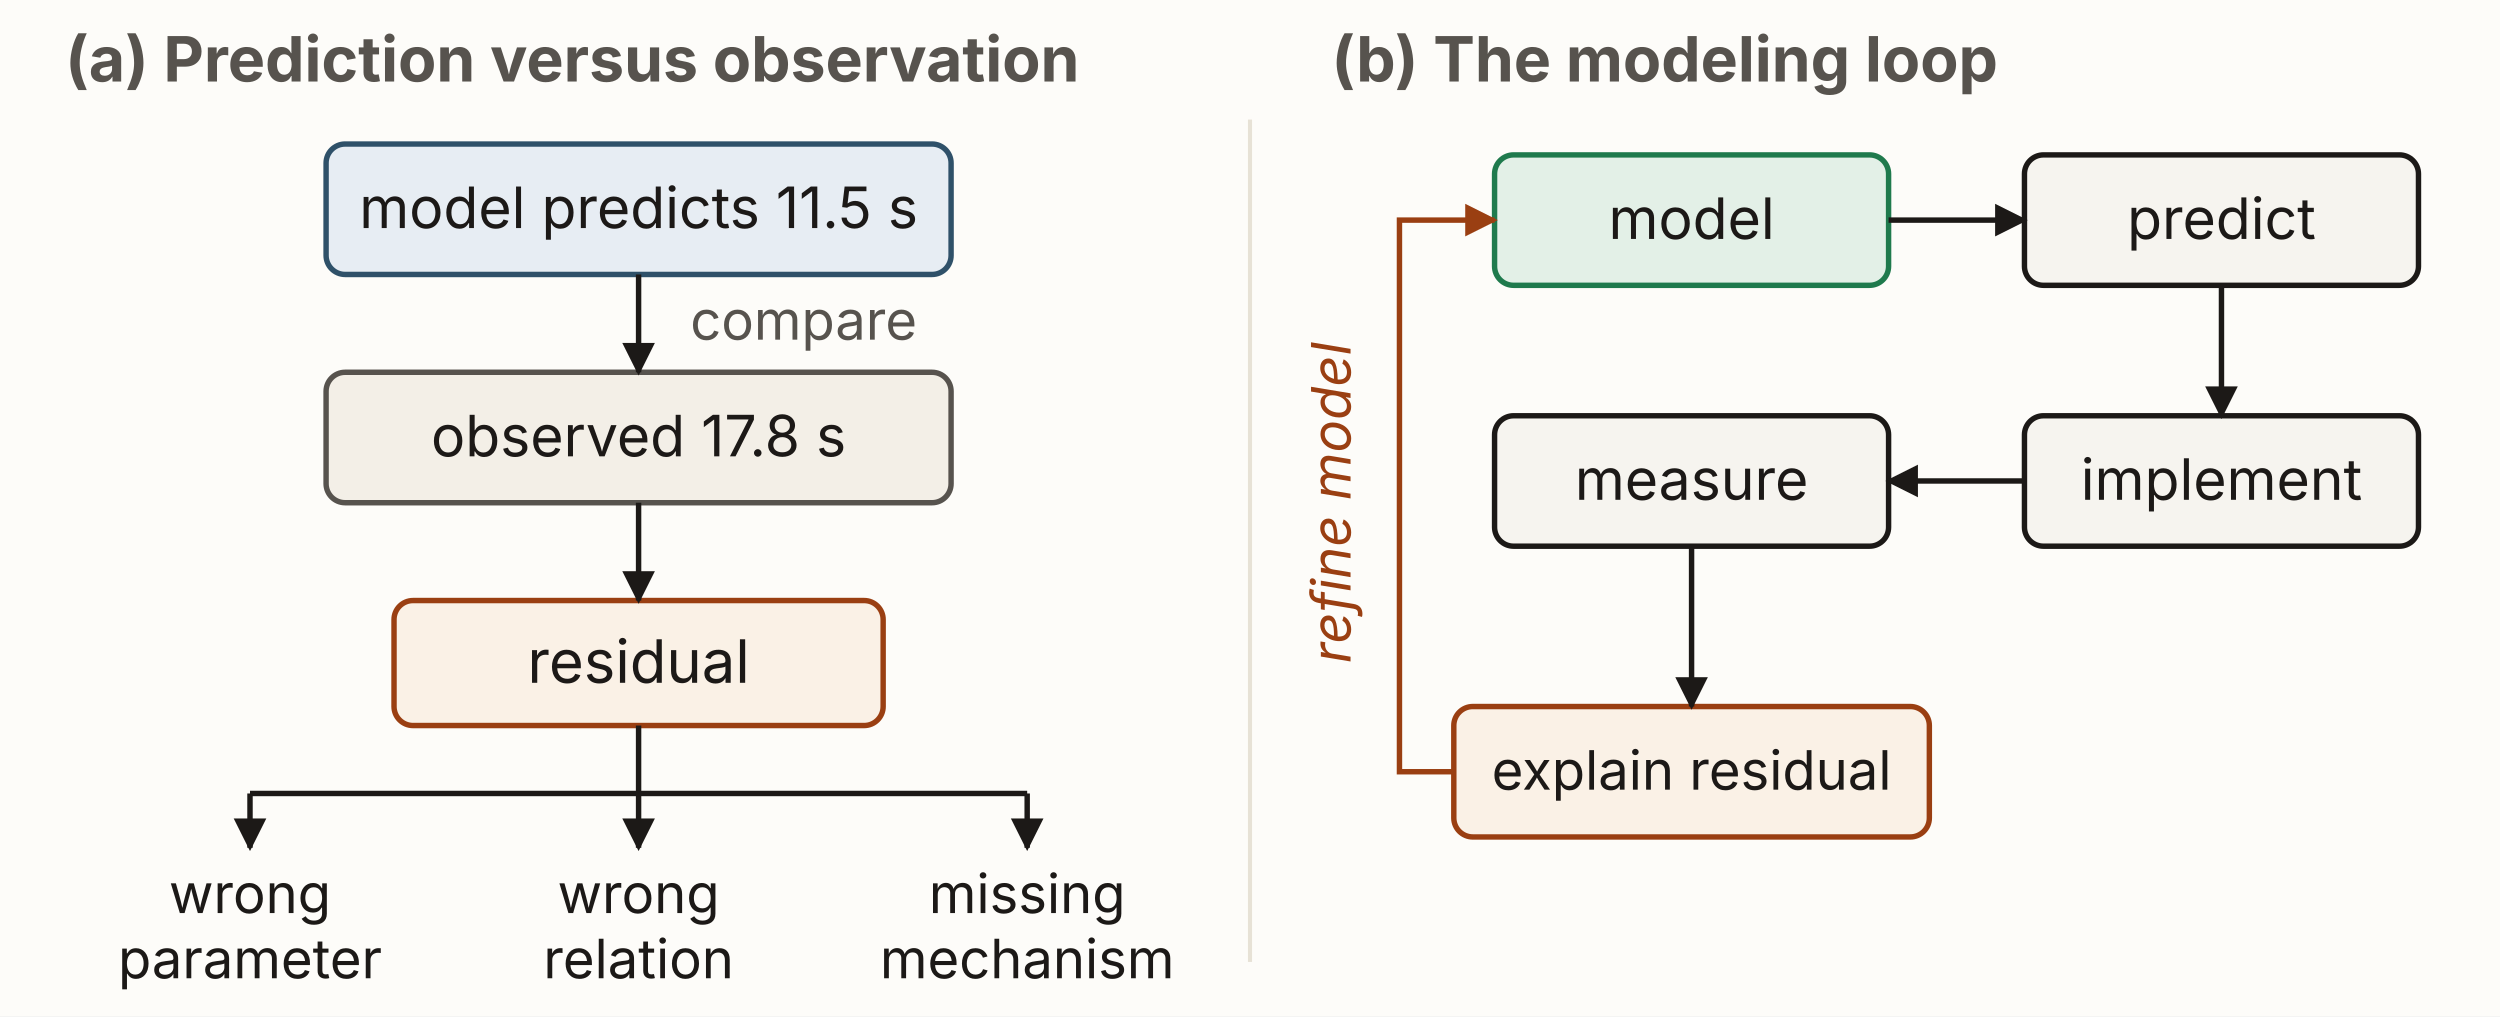
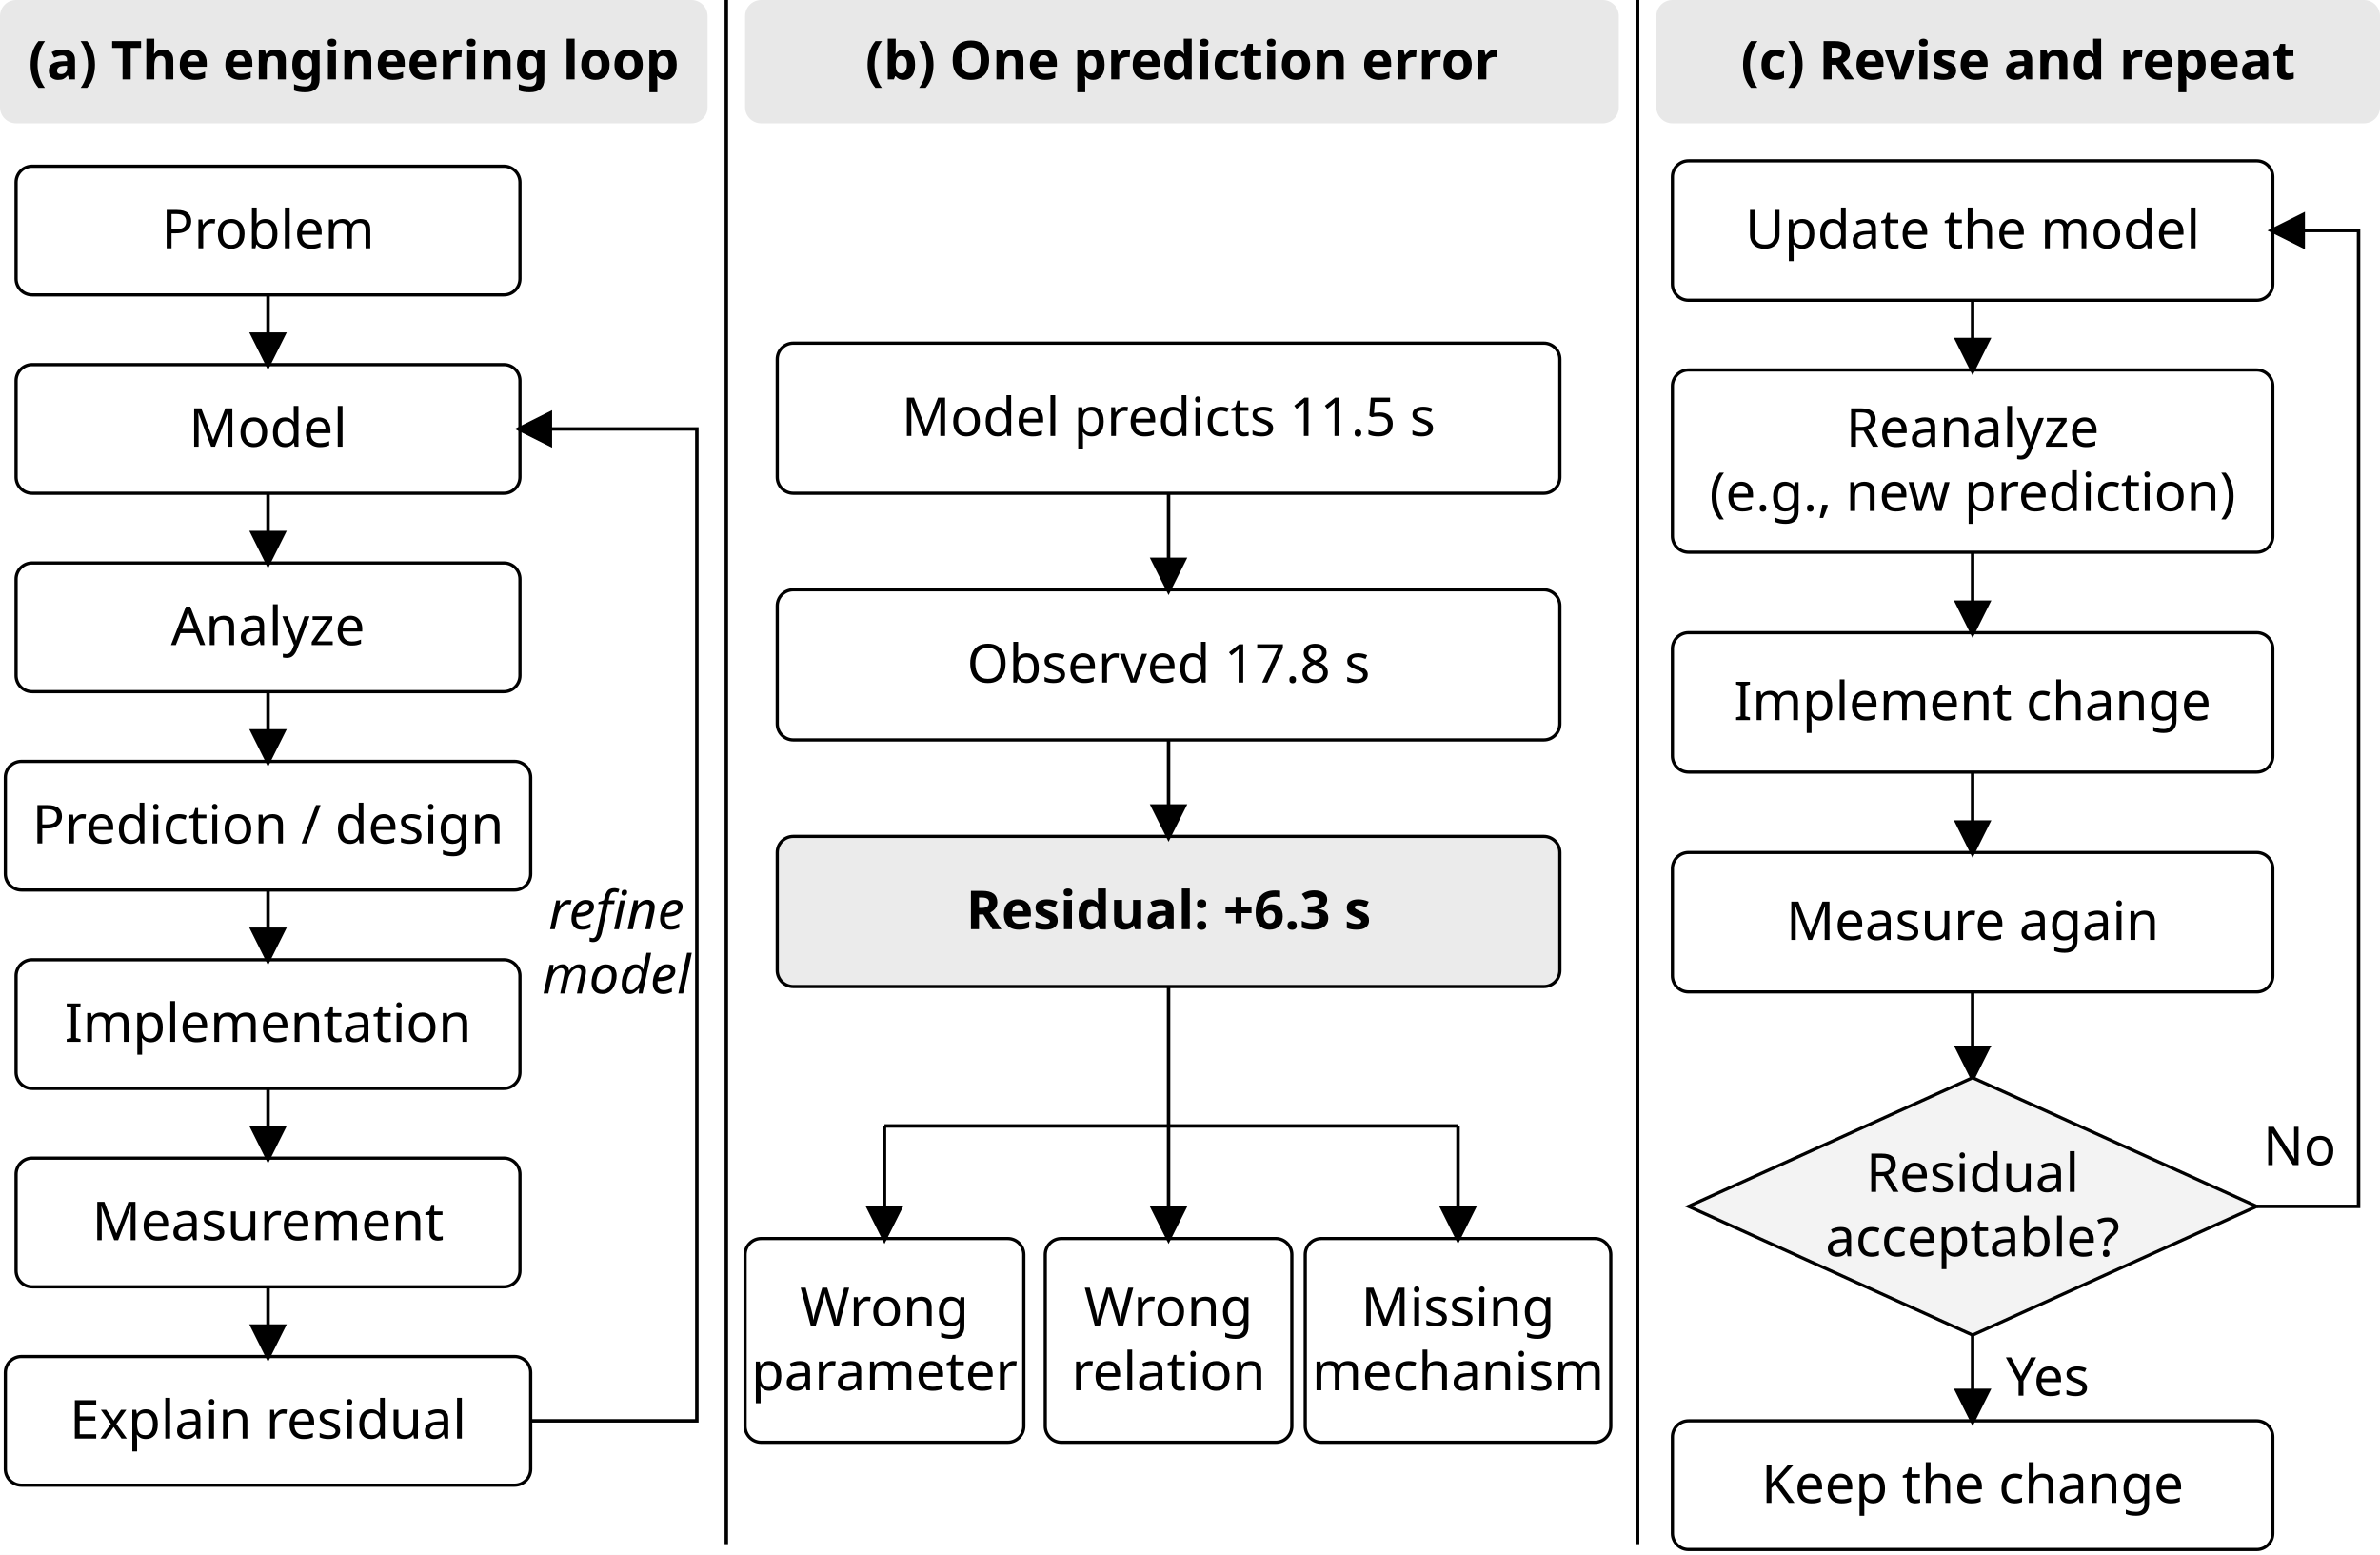
- <svg xmlns="http://www.w3.org/2000/svg" viewBox="0 0 920 374" width="920" height="374" role="group" aria-labelledby="prTitle prDesc" font-family="'Source Sans 3', -apple-system, 'Segoe UI', sans-serif">
+ <svg xmlns="http://www.w3.org/2000/svg" width="888" height="580" viewBox="0 0 444 290" role="img" aria-labelledby="title desc">
  <defs>
-     <marker id="arrow-ink" viewBox="0 0 10 10" refX="9" refY="5" markerWidth="6" markerHeight="6" orient="auto-start-reverse">
-       <path d="M0,0 L10,5 L0,10 z" fill="#1c1917" />
-     </marker>
-     <marker id="arrow-muted" viewBox="0 0 10 10" refX="9" refY="5" markerWidth="6" markerHeight="6" orient="auto-start-reverse">
-       <path d="M0,0 L10,5 L0,10 z" fill="#57534e" />
-     </marker>
-     <marker id="arrow-green" viewBox="0 0 10 10" refX="9" refY="5" markerWidth="6" markerHeight="6" orient="auto-start-reverse">
-       <path d="M0,0 L10,5 L0,10 z" fill="#1f7a4d" />
-     </marker>
-     <marker id="arrow-blue" viewBox="0 0 10 10" refX="9" refY="5" markerWidth="6" markerHeight="6" orient="auto-start-reverse">
-       <path d="M0,0 L10,5 L0,10 z" fill="#2f5169" />
-     </marker>
-     <marker id="arrow-rust" viewBox="0 0 10 10" refX="9" refY="5" markerWidth="6" markerHeight="6" orient="auto-start-reverse">
-       <path d="M0,0 L10,5 L0,10 z" fill="#9a3f12" />
+     <marker id="arrow" markerWidth="7" markerHeight="7" refX="6" refY="3.5" orient="auto" markerUnits="userSpaceOnUse">
+       <path d="M0,0 L7,3.5 L0,7 Z" fill="black" />
    </marker>
  </defs>
-   <rect x="0" y="0" width="920" height="374" rx="0" fill="#fdfcf9" stroke="#fdfcf9" stroke-width="0" />
-   <line x1="460" y1="44" x2="460" y2="354" stroke="#e7e2d6" stroke-width="1.5" />
-   <text x="24" y="30" font-size="23" text-anchor="start" fill="#57534e" font-weight="700">(a) Prediction versus observation</text>
-   <text x="490" y="30" font-size="23" text-anchor="start" fill="#57534e" font-weight="700">(b) The modeling loop</text>
-   <rect x="120" y="53" width="230" height="48" rx="7" fill="#e7edf3" stroke="#2f5169" stroke-width="2" />
-   <text x="235.0" y="83.93" font-size="21" text-anchor="middle" fill="#1c1917">model predicts 11.5 s</text>
-   <rect x="120" y="137" width="230" height="48" rx="7" fill="#f3efe7" stroke="#57534e" stroke-width="2" />
-   <text x="235.0" y="167.93" font-size="21" text-anchor="middle" fill="#1c1917">observed 17.8 s</text>
-   <rect x="145" y="221" width="180" height="46" rx="7" fill="#faf1e6" stroke="#9a3f12" stroke-width="2" />
-   <text x="235.0" y="251.26" font-size="22" text-anchor="middle" fill="#1c1917">residual</text>
-   <line x1="235" y1="101" x2="235" y2="137" stroke="#1c1917" stroke-width="2" marker-end="url(#arrow-ink)" />
-   <text x="254" y="125" font-size="20" text-anchor="start" fill="#57534e">compare</text>
-   <line x1="235" y1="185" x2="235" y2="221" stroke="#1c1917" stroke-width="2" marker-end="url(#arrow-ink)" />
-   <line x1="235" y1="267" x2="235" y2="292" stroke="#1c1917" stroke-width="2" />
-   <line x1="92" y1="292" x2="378" y2="292" stroke="#1c1917" stroke-width="2" />
-   <line x1="92" y1="292" x2="92" y2="312" stroke="#1c1917" stroke-width="2" marker-end="url(#arrow-ink)" />
-   <text x="92" y="336" font-size="20" text-anchor="middle" fill="#1c1917">wrong</text>
-   <text x="92" y="360" font-size="20" text-anchor="middle" fill="#1c1917">parameter</text>
-   <line x1="235" y1="292" x2="235" y2="312" stroke="#1c1917" stroke-width="2" marker-end="url(#arrow-ink)" />
-   <text x="235" y="336" font-size="20" text-anchor="middle" fill="#1c1917">wrong</text>
-   <text x="235" y="360" font-size="20" text-anchor="middle" fill="#1c1917">relation</text>
-   <line x1="378" y1="292" x2="378" y2="312" stroke="#1c1917" stroke-width="2" marker-end="url(#arrow-ink)" />
-   <text x="378" y="336" font-size="20" text-anchor="middle" fill="#1c1917">missing</text>
-   <text x="378" y="360" font-size="20" text-anchor="middle" fill="#1c1917">mechanism</text>
-   <rect x="550" y="57" width="145" height="48" rx="7" fill="#e3f0e7" stroke="#1f7a4d" stroke-width="2" />
-   <text x="622.5" y="87.93" font-size="21" text-anchor="middle" fill="#1c1917">model</text>
-   <rect x="745" y="57" width="145" height="48" rx="7" fill="#f6f4ef" stroke="#1c1917" stroke-width="2" />
-   <text x="817.5" y="87.93" font-size="21" text-anchor="middle" fill="#1c1917">predict</text>
-   <rect x="745" y="153" width="145" height="48" rx="7" fill="#f6f4ef" stroke="#1c1917" stroke-width="2" />
-   <text x="817.5" y="183.93" font-size="21" text-anchor="middle" fill="#1c1917">implement</text>
-   <rect x="550" y="153" width="145" height="48" rx="7" fill="#f6f4ef" stroke="#1c1917" stroke-width="2" />
-   <text x="622.5" y="183.93" font-size="21" text-anchor="middle" fill="#1c1917">measure</text>
-   <rect x="535" y="260" width="175" height="48" rx="7" fill="#faf1e6" stroke="#9a3f12" stroke-width="2" />
-   <text x="622.5" y="290.6" font-size="20" text-anchor="middle" fill="#1c1917">explain residual</text>
-   <line x1="695" y1="81" x2="745" y2="81" stroke="#1c1917" stroke-width="2" marker-end="url(#arrow-ink)" />
-   <line x1="817.5" y1="105" x2="817.5" y2="153" stroke="#1c1917" stroke-width="2" marker-end="url(#arrow-ink)" />
-   <line x1="745" y1="177" x2="695" y2="177" stroke="#1c1917" stroke-width="2" marker-end="url(#arrow-ink)" />
-   <line x1="622.5" y1="201" x2="622.5" y2="260" stroke="#1c1917" stroke-width="2" marker-end="url(#arrow-ink)" />
-   <polyline points="535,284 515,284 515,81 550,81" fill="none" stroke="#9a3f12" stroke-width="2" marker-end="url(#arrow-rust)" />
-   <text x="497" y="185" font-size="20" text-anchor="middle" fill="#9a3f12" font-style="italic" transform="rotate(-90 497 185)">refine model</text>
+   <rect width="444" height="290" fill="white" />
+   <rect x="0" y="0" width="132" height="23" rx="3" fill="#e8e8e8" />
+   <text x="66.0" y="14.8" text-anchor="middle" font-family="&quot;Source Sans 3&quot;, sans-serif" font-size="10" font-weight="700" font-style="normal">(a) The engineering loop</text>
+   <rect x="139" y="0" width="163" height="23" rx="3" fill="#e8e8e8" />
+   <text x="220.5" y="14.8" text-anchor="middle" font-family="&quot;Source Sans 3&quot;, sans-serif" font-size="10" font-weight="700" font-style="normal">(b) One prediction error</text>
+   <rect x="309" y="0" width="135" height="23" rx="3" fill="#e8e8e8" />
+   <text x="376.5" y="14.8" text-anchor="middle" font-family="&quot;Source Sans 3&quot;, sans-serif" font-size="10" font-weight="700" font-style="normal">(c) Revise and repeat</text>
+   <path d="M135.5,0 L135.5,288" fill="none" stroke="black" stroke-width=".65" />
+   <path d="M305.5,0 L305.5,288" fill="none" stroke="black" stroke-width=".65" />
+   <rect x="3.0" y="31.0" width="94" height="24" rx="3" fill="rgb(255,255,255)" stroke="black" stroke-width=".6" />
+   <text x="50" y="46.3" text-anchor="middle" font-family="&quot;Source Sans 3&quot;, sans-serif" font-size="10" font-weight="400" font-style="normal">Problem</text>
+   <rect x="3.0" y="68.0" width="94" height="24" rx="3" fill="rgb(255,255,255)" stroke="black" stroke-width=".6" />
+   <text x="50" y="83.3" text-anchor="middle" font-family="&quot;Source Sans 3&quot;, sans-serif" font-size="10" font-weight="400" font-style="normal">Model</text>
+   <rect x="3.0" y="105.0" width="94" height="24" rx="3" fill="rgb(255,255,255)" stroke="black" stroke-width=".6" />
+   <text x="50" y="120.3" text-anchor="middle" font-family="&quot;Source Sans 3&quot;, sans-serif" font-size="10" font-weight="400" font-style="normal">Analyze</text>
+   <rect x="1.0" y="142.0" width="98" height="24" rx="3" fill="rgb(255,255,255)" stroke="black" stroke-width=".6" />
+   <text x="50" y="157.3" text-anchor="middle" font-family="&quot;Source Sans 3&quot;, sans-serif" font-size="10" font-weight="400" font-style="normal">Prediction / design</text>
+   <rect x="3.0" y="179.0" width="94" height="24" rx="3" fill="rgb(255,255,255)" stroke="black" stroke-width=".6" />
+   <text x="50" y="194.3" text-anchor="middle" font-family="&quot;Source Sans 3&quot;, sans-serif" font-size="10" font-weight="400" font-style="normal">Implementation</text>
+   <rect x="3.0" y="216.0" width="94" height="24" rx="3" fill="rgb(255,255,255)" stroke="black" stroke-width=".6" />
+   <text x="50" y="231.3" text-anchor="middle" font-family="&quot;Source Sans 3&quot;, sans-serif" font-size="10" font-weight="400" font-style="normal">Measurement</text>
+   <rect x="1.0" y="253.0" width="98" height="24" rx="3" fill="rgb(255,255,255)" stroke="black" stroke-width=".6" />
+   <text x="50" y="268.3" text-anchor="middle" font-family="&quot;Source Sans 3&quot;, sans-serif" font-size="10" font-weight="400" font-style="normal">Explain residual</text>
+   <path d="M50,55 L50,68" fill="none" stroke="black" stroke-width=".65" marker-end="url(#arrow)" />
+   <path d="M50,92 L50,105" fill="none" stroke="black" stroke-width=".65" marker-end="url(#arrow)" />
+   <path d="M50,129 L50,142" fill="none" stroke="black" stroke-width=".65" marker-end="url(#arrow)" />
+   <path d="M50,166 L50,179" fill="none" stroke="black" stroke-width=".65" marker-end="url(#arrow)" />
+   <path d="M50,203 L50,216" fill="none" stroke="black" stroke-width=".65" marker-end="url(#arrow)" />
+   <path d="M50,240 L50,253" fill="none" stroke="black" stroke-width=".65" marker-end="url(#arrow)" />
+   <path d="M99,265 L130,265 L130,80 L97,80" fill="none" stroke="black" stroke-width=".65" marker-end="url(#arrow)" />
+   <text x="115" y="173.3" text-anchor="middle" font-family="&quot;Source Sans 3&quot;, sans-serif" font-size="10" font-weight="400" font-style="italic">refine</text>
+   <text x="115" y="185.3" text-anchor="middle" font-family="&quot;Source Sans 3&quot;, sans-serif" font-size="10" font-weight="400" font-style="italic">model</text>
+   <rect x="145.0" y="64.0" width="146" height="28" rx="3" fill="rgb(255,255,255)" stroke="black" stroke-width=".6" />
+   <text x="218" y="81.3" text-anchor="middle" font-family="&quot;Source Sans 3&quot;, sans-serif" font-size="10" font-weight="400" font-style="normal">Model predicts 11.5 s</text>
+   <rect x="145.0" y="110.0" width="146" height="28" rx="3" fill="rgb(255,255,255)" stroke="black" stroke-width=".6" />
+   <text x="218" y="127.3" text-anchor="middle" font-family="&quot;Source Sans 3&quot;, sans-serif" font-size="10" font-weight="400" font-style="normal">Observed 17.8 s</text>
+   <rect x="145.0" y="156.0" width="146" height="28" rx="3" fill="rgb(235,235,235)" stroke="black" stroke-width=".6" />
+   <text x="218" y="173.3" text-anchor="middle" font-family="&quot;Source Sans 3&quot;, sans-serif" font-size="10" font-weight="700" font-style="normal">Residual: +6.3 s</text>
+   <path d="M218,92 L218,110" fill="none" stroke="black" stroke-width=".65" marker-end="url(#arrow)" />
+   <path d="M218,138 L218,156" fill="none" stroke="black" stroke-width=".65" marker-end="url(#arrow)" />
+   <path d="M218,184 L218,210" fill="none" stroke="black" stroke-width=".65" />
+   <path d="M165,210 L272,210" fill="none" stroke="black" stroke-width=".65" />
+   <rect x="139.0" y="231.0" width="52" height="38" rx="3" fill="rgb(255,255,255)" stroke="black" stroke-width=".6" />
+   <text x="165" y="247.3" text-anchor="middle" font-family="&quot;Source Sans 3&quot;, sans-serif" font-size="10" font-weight="400" font-style="normal">Wrong</text>
+   <text x="165" y="259.3" text-anchor="middle" font-family="&quot;Source Sans 3&quot;, sans-serif" font-size="10" font-weight="400" font-style="normal">parameter</text>
+   <path d="M165,210 L165,231" fill="none" stroke="black" stroke-width=".65" marker-end="url(#arrow)" />
+   <rect x="195.0" y="231.0" width="46" height="38" rx="3" fill="rgb(255,255,255)" stroke="black" stroke-width=".6" />
+   <text x="218" y="247.3" text-anchor="middle" font-family="&quot;Source Sans 3&quot;, sans-serif" font-size="10" font-weight="400" font-style="normal">Wrong</text>
+   <text x="218" y="259.3" text-anchor="middle" font-family="&quot;Source Sans 3&quot;, sans-serif" font-size="10" font-weight="400" font-style="normal">relation</text>
+   <path d="M218,210 L218,231" fill="none" stroke="black" stroke-width=".65" marker-end="url(#arrow)" />
+   <rect x="243.5" y="231.0" width="57" height="38" rx="3" fill="rgb(255,255,255)" stroke="black" stroke-width=".6" />
+   <text x="272" y="247.3" text-anchor="middle" font-family="&quot;Source Sans 3&quot;, sans-serif" font-size="10" font-weight="400" font-style="normal">Missing</text>
+   <text x="272" y="259.3" text-anchor="middle" font-family="&quot;Source Sans 3&quot;, sans-serif" font-size="10" font-weight="400" font-style="normal">mechanism</text>
+   <path d="M272,210 L272,231" fill="none" stroke="black" stroke-width=".65" marker-end="url(#arrow)" />
+   <rect x="312.0" y="30.0" width="112" height="26" rx="3" fill="rgb(255,255,255)" stroke="black" stroke-width=".6" />
+   <text x="368" y="46.3" text-anchor="middle" font-family="&quot;Source Sans 3&quot;, sans-serif" font-size="10" font-weight="400" font-style="normal">Update the model</text>
+   <rect x="312.0" y="69.0" width="112" height="34" rx="3" fill="rgb(255,255,255)" stroke="black" stroke-width=".6" />
+   <text x="368" y="83.3" text-anchor="middle" font-family="&quot;Source Sans 3&quot;, sans-serif" font-size="10" font-weight="400" font-style="normal">Reanalyze</text>
+   <text x="368" y="95.3" text-anchor="middle" font-family="&quot;Source Sans 3&quot;, sans-serif" font-size="10" font-weight="400" font-style="normal">(e.g., new prediction)</text>
+   <rect x="312.0" y="118.0" width="112" height="26" rx="3" fill="rgb(255,255,255)" stroke="black" stroke-width=".6" />
+   <text x="368" y="134.3" text-anchor="middle" font-family="&quot;Source Sans 3&quot;, sans-serif" font-size="10" font-weight="400" font-style="normal">Implement change</text>
+   <rect x="312.0" y="159.0" width="112" height="26" rx="3" fill="rgb(255,255,255)" stroke="black" stroke-width=".6" />
+   <text x="368" y="175.3" text-anchor="middle" font-family="&quot;Source Sans 3&quot;, sans-serif" font-size="10" font-weight="400" font-style="normal">Measure again</text>
+   <path d="M368,56 L368,69" fill="none" stroke="black" stroke-width=".65" marker-end="url(#arrow)" />
+   <path d="M368,103 L368,118" fill="none" stroke="black" stroke-width=".65" marker-end="url(#arrow)" />
+   <path d="M368,144 L368,159" fill="none" stroke="black" stroke-width=".65" marker-end="url(#arrow)" />
+   <path d="M368,185 L368,201" fill="none" stroke="black" stroke-width=".65" marker-end="url(#arrow)" />
+   <polygon points="368,201 421,225 368,249 315,225" fill="#f3f3f3" stroke="black" stroke-width=".6" />
+   <text x="368" y="222.3" text-anchor="middle" font-family="&quot;Source Sans 3&quot;, sans-serif" font-size="10" font-weight="400" font-style="normal">Residual</text>
+   <text x="368" y="234.3" text-anchor="middle" font-family="&quot;Source Sans 3&quot;, sans-serif" font-size="10" font-weight="400" font-style="normal">acceptable?</text>
+   <path d="M421,225 L440,225 L440,43 L424,43" fill="none" stroke="black" stroke-width=".65" marker-end="url(#arrow)" />
+   <text x="429" y="217.3" text-anchor="middle" font-family="&quot;Source Sans 3&quot;, sans-serif" font-size="10" font-weight="400" font-style="normal">No</text>
+   <rect x="312.0" y="265.0" width="112" height="24" rx="3" fill="rgb(255,255,255)" stroke="black" stroke-width=".6" />
+   <text x="368" y="280.3" text-anchor="middle" font-family="&quot;Source Sans 3&quot;, sans-serif" font-size="10" font-weight="400" font-style="normal">Keep the change</text>
+   <path d="M368,249 L368,265" fill="none" stroke="black" stroke-width=".65" marker-end="url(#arrow)" />
+   <text x="382" y="260.3" text-anchor="middle" font-family="&quot;Source Sans 3&quot;, sans-serif" font-size="10" font-weight="400" font-style="normal">Yes</text>
</svg>
